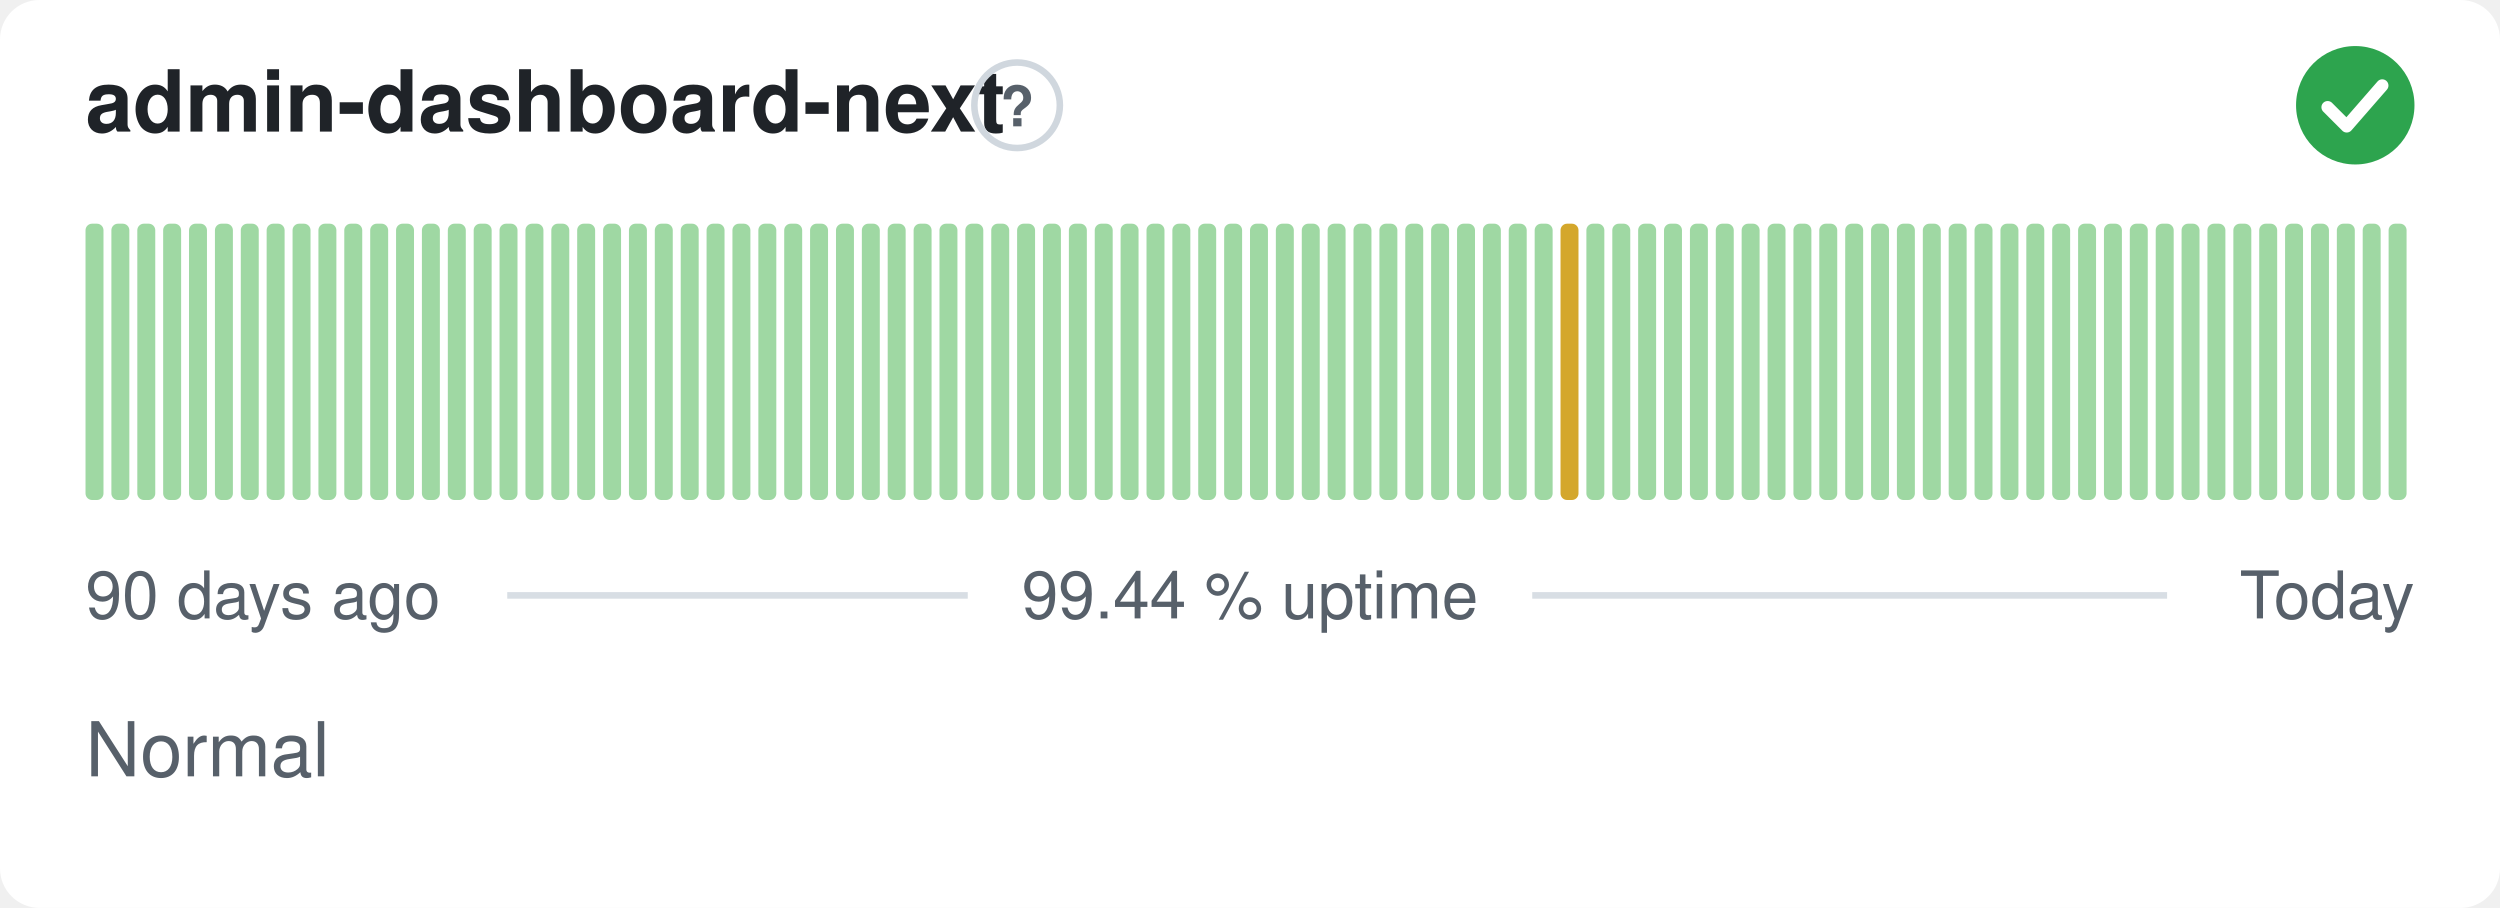
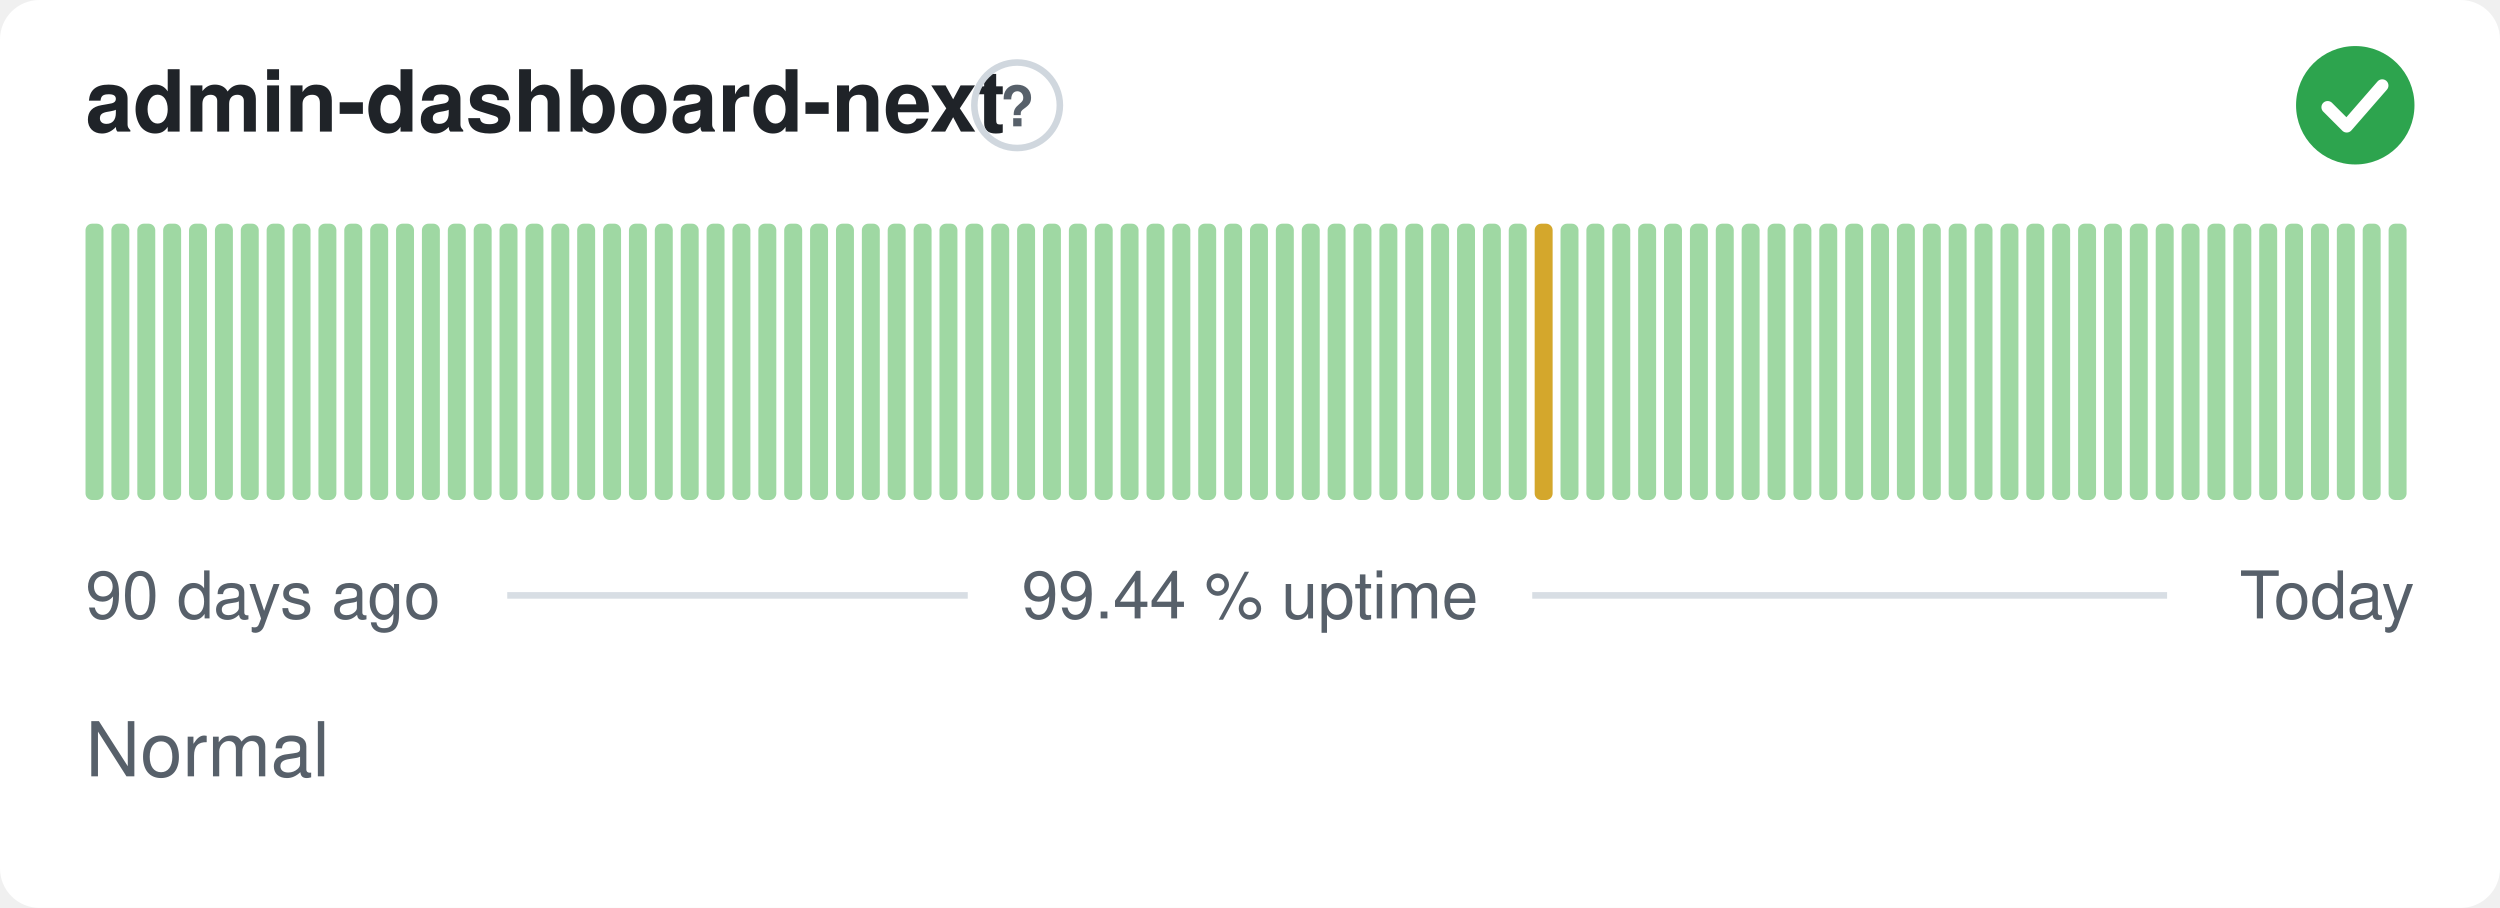
<svg xmlns="http://www.w3.org/2000/svg" width="380" height="138" viewBox="0 0 380 138" role="img" aria-label="admin-dashboard-next: Normal, 99.44 % uptime over the last 90 days" font-family="-apple-system,BlinkMacSystemFont,'Segoe UI',Helvetica,Arial,sans-serif">
  <style>
    @media (prefers-color-scheme: dark) {
      .bg { fill: #0d1117 }
      .title { fill: #e6edf3 }
      .muted { fill: #8b949e }
      .hint { stroke: #30363d }
      .rule { stroke: #30363d }
      .nodata { fill: #21262d }
    }
  </style>
  <rect class="bg" width="380" height="138" rx="6" fill="#ffffff" />
  <text class="title" x="13" y="20" font-size="13" font-weight="600" fill="#1f2328">admin-dashboard-next</text>
  <circle class="hint" cx="154.6" cy="16" r="6.5" fill="none" stroke="#d0d7de" stroke-width="1" />
  <text class="muted" x="154.6" y="19.2" text-anchor="middle" font-size="8.5" font-weight="700" fill="#57606a">?</text>
  <circle cx="358" cy="16" r="9" fill="#2da44e" />
  <path d="M353.80 16.30l2.90 2.90 5.40 -6.20" fill="none" stroke="#fff" stroke-width="1.89" stroke-linecap="round" stroke-linejoin="round" />
  <rect x="13.00" y="34.00" width="2.73" height="42.00" rx="1" fill="#9fd8a3" />
  <rect x="16.93" y="34.00" width="2.73" height="42.00" rx="1" fill="#9fd8a3" />
  <rect x="20.87" y="34.00" width="2.73" height="42.00" rx="1" fill="#9fd8a3" />
  <rect x="24.80" y="34.00" width="2.73" height="42.00" rx="1" fill="#9fd8a3" />
  <rect x="28.73" y="34.00" width="2.73" height="42.00" rx="1" fill="#9fd8a3" />
  <rect x="32.67" y="34.00" width="2.73" height="42.00" rx="1" fill="#9fd8a3" />
  <rect x="36.60" y="34.00" width="2.73" height="42.00" rx="1" fill="#9fd8a3" />
  <rect x="40.53" y="34.00" width="2.73" height="42.00" rx="1" fill="#9fd8a3" />
  <rect x="44.47" y="34.00" width="2.73" height="42.00" rx="1" fill="#9fd8a3" />
  <rect x="48.40" y="34.00" width="2.73" height="42.00" rx="1" fill="#9fd8a3" />
  <rect x="52.33" y="34.00" width="2.73" height="42.00" rx="1" fill="#9fd8a3" />
  <rect x="56.27" y="34.00" width="2.73" height="42.00" rx="1" fill="#9fd8a3" />
  <rect x="60.20" y="34.00" width="2.73" height="42.00" rx="1" fill="#9fd8a3" />
  <rect x="64.13" y="34.00" width="2.73" height="42.00" rx="1" fill="#9fd8a3" />
  <rect x="68.07" y="34.00" width="2.73" height="42.00" rx="1" fill="#9fd8a3" />
  <rect x="72.00" y="34.00" width="2.73" height="42.00" rx="1" fill="#9fd8a3" />
  <rect x="75.93" y="34.00" width="2.73" height="42.00" rx="1" fill="#9fd8a3" />
  <rect x="79.87" y="34.00" width="2.73" height="42.00" rx="1" fill="#9fd8a3" />
  <rect x="83.80" y="34.00" width="2.73" height="42.00" rx="1" fill="#9fd8a3" />
  <rect x="87.73" y="34.00" width="2.73" height="42.00" rx="1" fill="#9fd8a3" />
  <rect x="91.67" y="34.00" width="2.73" height="42.00" rx="1" fill="#9fd8a3" />
  <rect x="95.60" y="34.00" width="2.73" height="42.00" rx="1" fill="#9fd8a3" />
  <rect x="99.53" y="34.00" width="2.73" height="42.00" rx="1" fill="#9fd8a3" />
  <rect x="103.47" y="34.00" width="2.73" height="42.00" rx="1" fill="#9fd8a3" />
  <rect x="107.40" y="34.00" width="2.73" height="42.00" rx="1" fill="#9fd8a3" />
  <rect x="111.33" y="34.00" width="2.73" height="42.00" rx="1" fill="#9fd8a3" />
  <rect x="115.27" y="34.00" width="2.73" height="42.00" rx="1" fill="#9fd8a3" />
  <rect x="119.20" y="34.00" width="2.73" height="42.00" rx="1" fill="#9fd8a3" />
  <rect x="123.13" y="34.00" width="2.73" height="42.00" rx="1" fill="#9fd8a3" />
  <rect x="127.07" y="34.00" width="2.73" height="42.00" rx="1" fill="#9fd8a3" />
  <rect x="131.00" y="34.00" width="2.73" height="42.00" rx="1" fill="#9fd8a3" />
  <rect x="134.93" y="34.00" width="2.73" height="42.00" rx="1" fill="#9fd8a3" />
  <rect x="138.87" y="34.00" width="2.73" height="42.00" rx="1" fill="#9fd8a3" />
  <rect x="142.80" y="34.00" width="2.73" height="42.00" rx="1" fill="#9fd8a3" />
  <rect x="146.73" y="34.00" width="2.73" height="42.00" rx="1" fill="#9fd8a3" />
  <rect x="150.67" y="34.00" width="2.73" height="42.00" rx="1" fill="#9fd8a3" />
  <rect x="154.60" y="34.00" width="2.73" height="42.00" rx="1" fill="#9fd8a3" />
  <rect x="158.53" y="34.00" width="2.73" height="42.00" rx="1" fill="#9fd8a3" />
  <rect x="162.47" y="34.00" width="2.73" height="42.00" rx="1" fill="#9fd8a3" />
  <rect x="166.40" y="34.00" width="2.73" height="42.00" rx="1" fill="#9fd8a3" />
  <rect x="170.33" y="34.00" width="2.73" height="42.00" rx="1" fill="#9fd8a3" />
  <rect x="174.27" y="34.00" width="2.73" height="42.00" rx="1" fill="#9fd8a3" />
  <rect x="178.20" y="34.00" width="2.73" height="42.00" rx="1" fill="#9fd8a3" />
  <rect x="182.13" y="34.00" width="2.73" height="42.00" rx="1" fill="#9fd8a3" />
  <rect x="186.07" y="34.00" width="2.73" height="42.00" rx="1" fill="#9fd8a3" />
  <rect x="190.00" y="34.00" width="2.73" height="42.00" rx="1" fill="#9fd8a3" />
  <rect x="193.93" y="34.00" width="2.73" height="42.00" rx="1" fill="#9fd8a3" />
  <rect x="197.87" y="34.00" width="2.73" height="42.00" rx="1" fill="#9fd8a3" />
  <rect x="201.80" y="34.00" width="2.73" height="42.00" rx="1" fill="#9fd8a3" />
  <rect x="205.73" y="34.00" width="2.73" height="42.00" rx="1" fill="#9fd8a3" />
  <rect x="209.67" y="34.00" width="2.73" height="42.00" rx="1" fill="#9fd8a3" />
  <rect x="213.60" y="34.00" width="2.73" height="42.00" rx="1" fill="#9fd8a3" />
  <rect x="217.53" y="34.00" width="2.73" height="42.00" rx="1" fill="#9fd8a3" />
  <rect x="221.47" y="34.00" width="2.73" height="42.00" rx="1" fill="#9fd8a3" />
  <rect x="225.40" y="34.00" width="2.73" height="42.00" rx="1" fill="#9fd8a3" />
  <rect x="229.33" y="34.00" width="2.73" height="42.00" rx="1" fill="#9fd8a3" />
-   <rect x="233.27" y="34.00" width="2.73" height="42.00" rx="1" fill="#9fd8a3" />
-   <rect x="237.20" y="34.00" width="2.73" height="42.00" rx="1" fill="#d4a72c" />
+   <rect x="233.27" y="34.00" width="2.73" height="42.00" rx="1" fill="#d4a72c" />
+   <rect x="237.20" y="34.00" width="2.73" height="42.00" rx="1" fill="#9fd8a3" />
  <rect x="241.13" y="34.00" width="2.73" height="42.00" rx="1" fill="#9fd8a3" />
  <rect x="245.07" y="34.00" width="2.73" height="42.00" rx="1" fill="#9fd8a3" />
  <rect x="249.00" y="34.00" width="2.73" height="42.00" rx="1" fill="#9fd8a3" />
  <rect x="252.93" y="34.00" width="2.73" height="42.00" rx="1" fill="#9fd8a3" />
  <rect x="256.87" y="34.00" width="2.73" height="42.00" rx="1" fill="#9fd8a3" />
  <rect x="260.80" y="34.00" width="2.73" height="42.00" rx="1" fill="#9fd8a3" />
  <rect x="264.73" y="34.00" width="2.73" height="42.00" rx="1" fill="#9fd8a3" />
  <rect x="268.67" y="34.00" width="2.73" height="42.00" rx="1" fill="#9fd8a3" />
  <rect x="272.60" y="34.00" width="2.73" height="42.00" rx="1" fill="#9fd8a3" />
  <rect x="276.53" y="34.00" width="2.73" height="42.00" rx="1" fill="#9fd8a3" />
  <rect x="280.47" y="34.00" width="2.73" height="42.00" rx="1" fill="#9fd8a3" />
  <rect x="284.40" y="34.00" width="2.73" height="42.00" rx="1" fill="#9fd8a3" />
  <rect x="288.33" y="34.00" width="2.73" height="42.00" rx="1" fill="#9fd8a3" />
  <rect x="292.27" y="34.00" width="2.73" height="42.00" rx="1" fill="#9fd8a3" />
  <rect x="296.20" y="34.00" width="2.73" height="42.00" rx="1" fill="#9fd8a3" />
  <rect x="300.13" y="34.00" width="2.73" height="42.00" rx="1" fill="#9fd8a3" />
  <rect x="304.07" y="34.00" width="2.73" height="42.00" rx="1" fill="#9fd8a3" />
  <rect x="308.00" y="34.00" width="2.73" height="42.00" rx="1" fill="#9fd8a3" />
  <rect x="311.93" y="34.00" width="2.73" height="42.00" rx="1" fill="#9fd8a3" />
  <rect x="315.87" y="34.00" width="2.73" height="42.00" rx="1" fill="#9fd8a3" />
  <rect x="319.80" y="34.00" width="2.73" height="42.00" rx="1" fill="#9fd8a3" />
  <rect x="323.73" y="34.00" width="2.73" height="42.00" rx="1" fill="#9fd8a3" />
  <rect x="327.67" y="34.00" width="2.73" height="42.00" rx="1" fill="#9fd8a3" />
  <rect x="331.60" y="34.00" width="2.73" height="42.00" rx="1" fill="#9fd8a3" />
  <rect x="335.53" y="34.00" width="2.73" height="42.00" rx="1" fill="#9fd8a3" />
  <rect x="339.47" y="34.00" width="2.73" height="42.00" rx="1" fill="#9fd8a3" />
  <rect x="343.40" y="34.00" width="2.73" height="42.00" rx="1" fill="#9fd8a3" />
  <rect x="347.33" y="34.00" width="2.73" height="42.00" rx="1" fill="#9fd8a3" />
  <rect x="351.27" y="34.00" width="2.73" height="42.00" rx="1" fill="#9fd8a3" />
  <rect x="355.20" y="34.00" width="2.73" height="42.00" rx="1" fill="#9fd8a3" />
  <rect x="359.13" y="34.00" width="2.73" height="42.00" rx="1" fill="#9fd8a3" />
  <rect x="363.07" y="34.00" width="2.73" height="42.00" rx="1" fill="#9fd8a3" />
  <text class="muted" x="13" y="94" font-size="10" fill="#57606a">90 days ago</text>
  <text class="muted" x="190" y="94" text-anchor="middle" font-size="10" fill="#57606a">99.44 % uptime</text>
  <text class="muted" x="367" y="94" text-anchor="end" font-size="10" fill="#57606a">Today</text>
  <line class="rule" x1="77.1" y1="90.5" x2="147.1" y2="90.5" stroke="#d8dee4" stroke-width="1" />
  <line class="rule" x1="232.9" y1="90.5" x2="329.4" y2="90.5" stroke="#d8dee4" stroke-width="1" />
  <text class="muted" x="13" y="118" font-size="11.5" fill="#57606a">Normal</text>
</svg>
